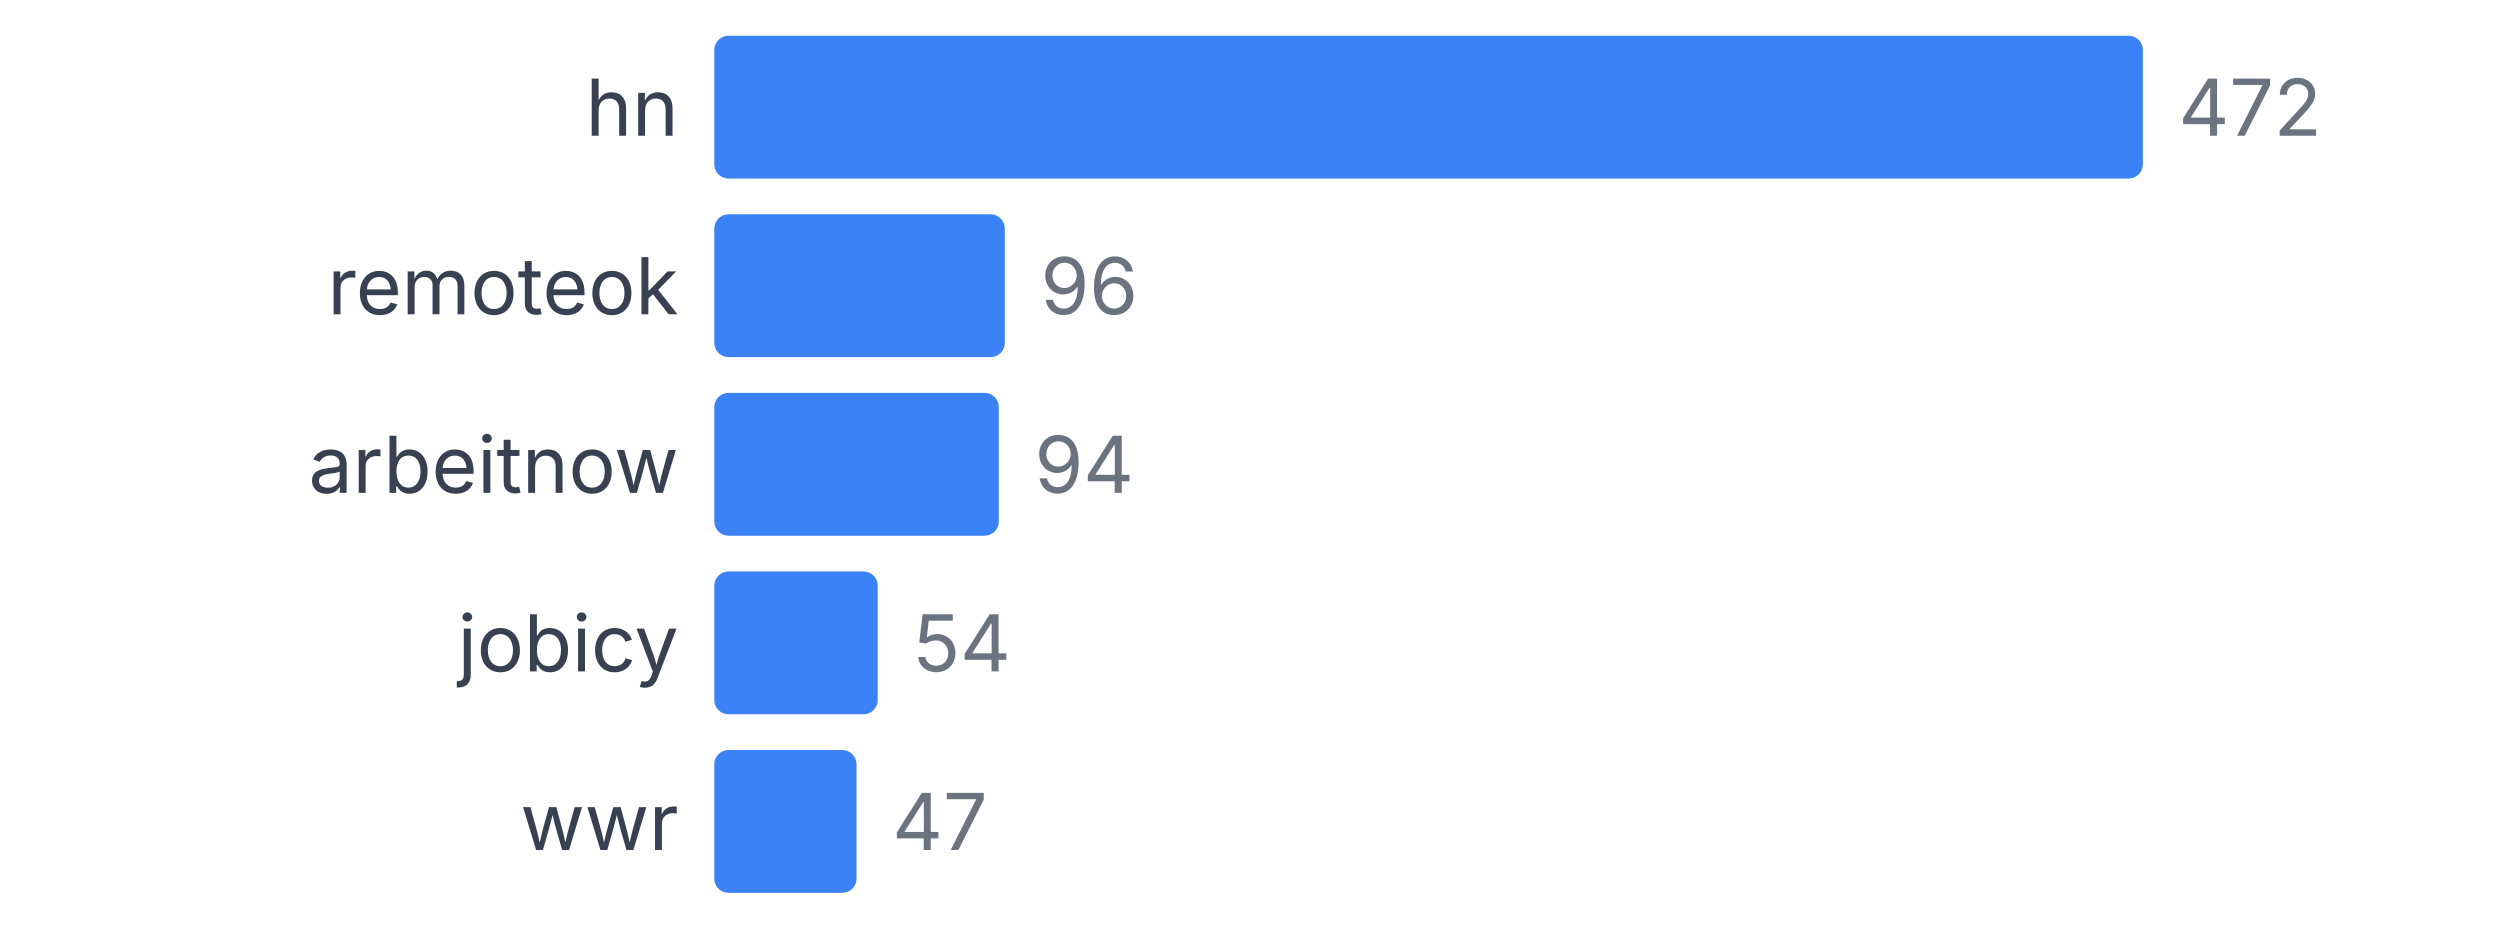
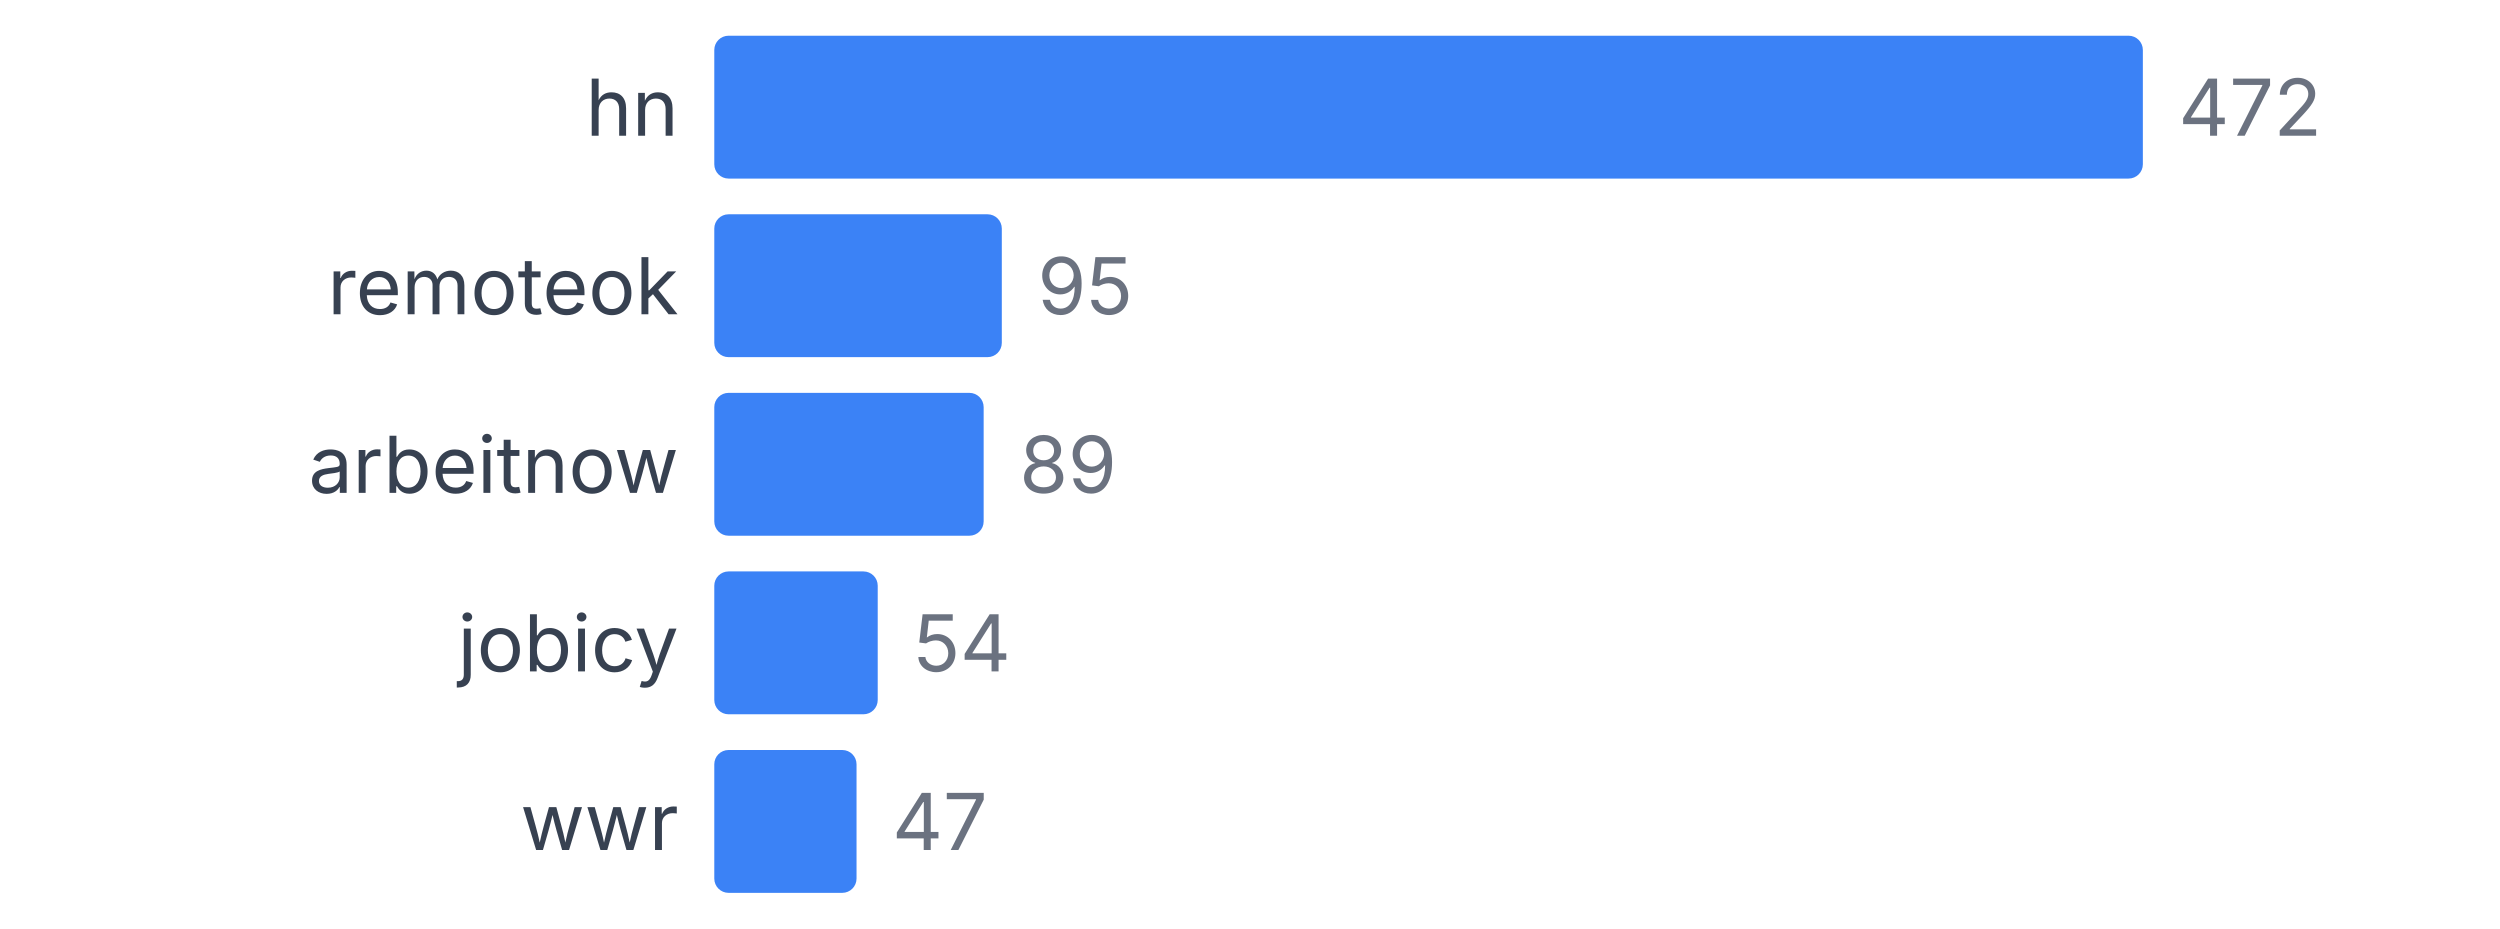
<svg xmlns="http://www.w3.org/2000/svg" width="350" height="130" viewBox="0 0 350 130">
  <style>
    text { font-family: system-ui, -apple-system, sans-serif; }
  </style>
  <text x="95" y="19" text-anchor="end" font-size="11" fill="#374151">hn</text>
  <rect x="100" y="5" width="200" height="20" fill="#3b82f6" rx="2" />
  <text x="305" y="19" font-size="11" fill="#6b7280">472</text>
  <text x="95" y="44" text-anchor="end" font-size="11" fill="#374151">remoteok</text>
-   <rect x="100" y="30" width="40.678" height="20" fill="#3b82f6" rx="2" />
-   <text x="145.678" y="44" font-size="11" fill="#6b7280">96</text>
+   <rect x="100" y="30" width="40.254" height="20" fill="#3b82f6" rx="2" />
+   <text x="145.254" y="44" font-size="11" fill="#6b7280">95</text>
  <text x="95" y="69" text-anchor="end" font-size="11" fill="#374151">arbeitnow</text>
-   <rect x="100" y="55" width="39.831" height="20" fill="#3b82f6" rx="2" />
-   <text x="144.831" y="69" font-size="11" fill="#6b7280">94</text>
+   <rect x="100" y="55" width="37.712" height="20" fill="#3b82f6" rx="2" />
+   <text x="142.712" y="69" font-size="11" fill="#6b7280">89</text>
  <text x="95" y="94" text-anchor="end" font-size="11" fill="#374151">jobicy</text>
  <rect x="100" y="80" width="22.881" height="20" fill="#3b82f6" rx="2" />
  <text x="127.881" y="94" font-size="11" fill="#6b7280">54</text>
  <text x="95" y="119" text-anchor="end" font-size="11" fill="#374151">wwr</text>
  <rect x="100" y="105" width="19.915" height="20" fill="#3b82f6" rx="2" />
  <text x="124.915" y="119" font-size="11" fill="#6b7280">47</text>
</svg>
